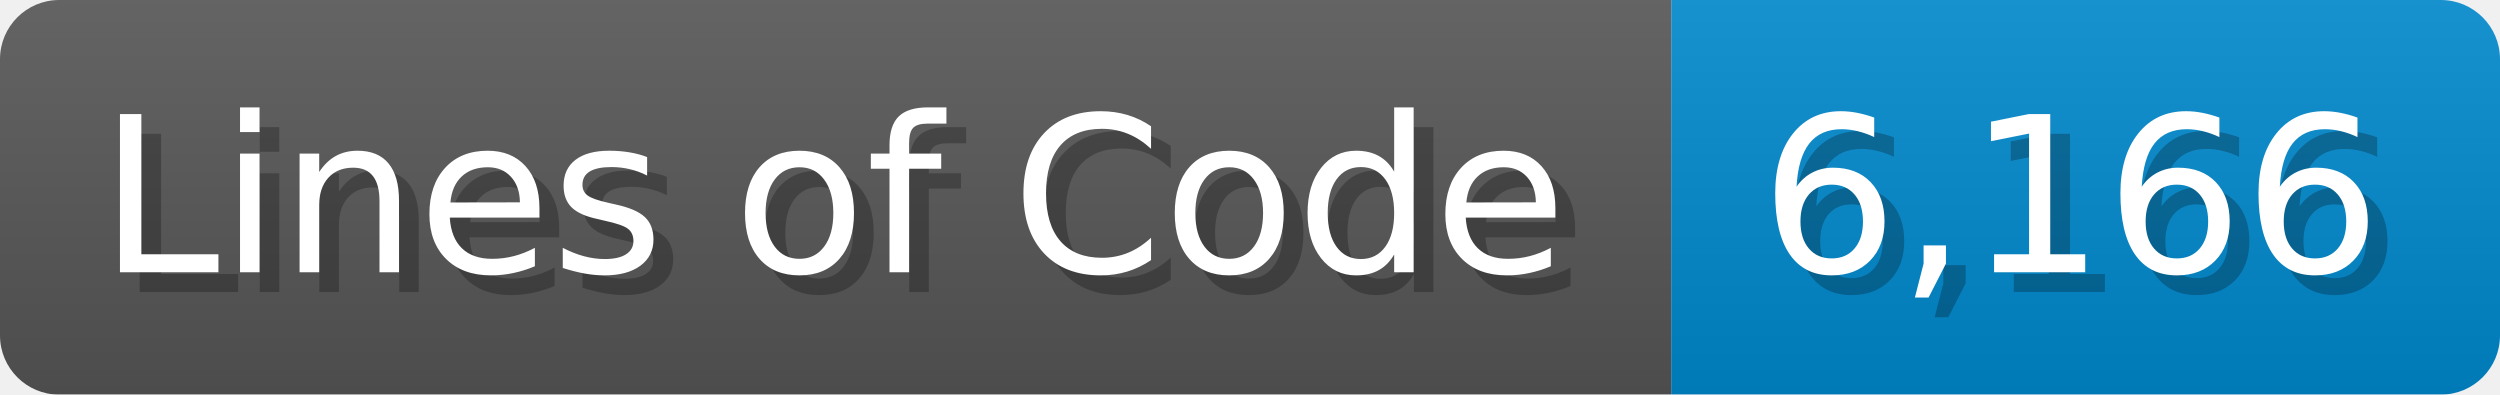
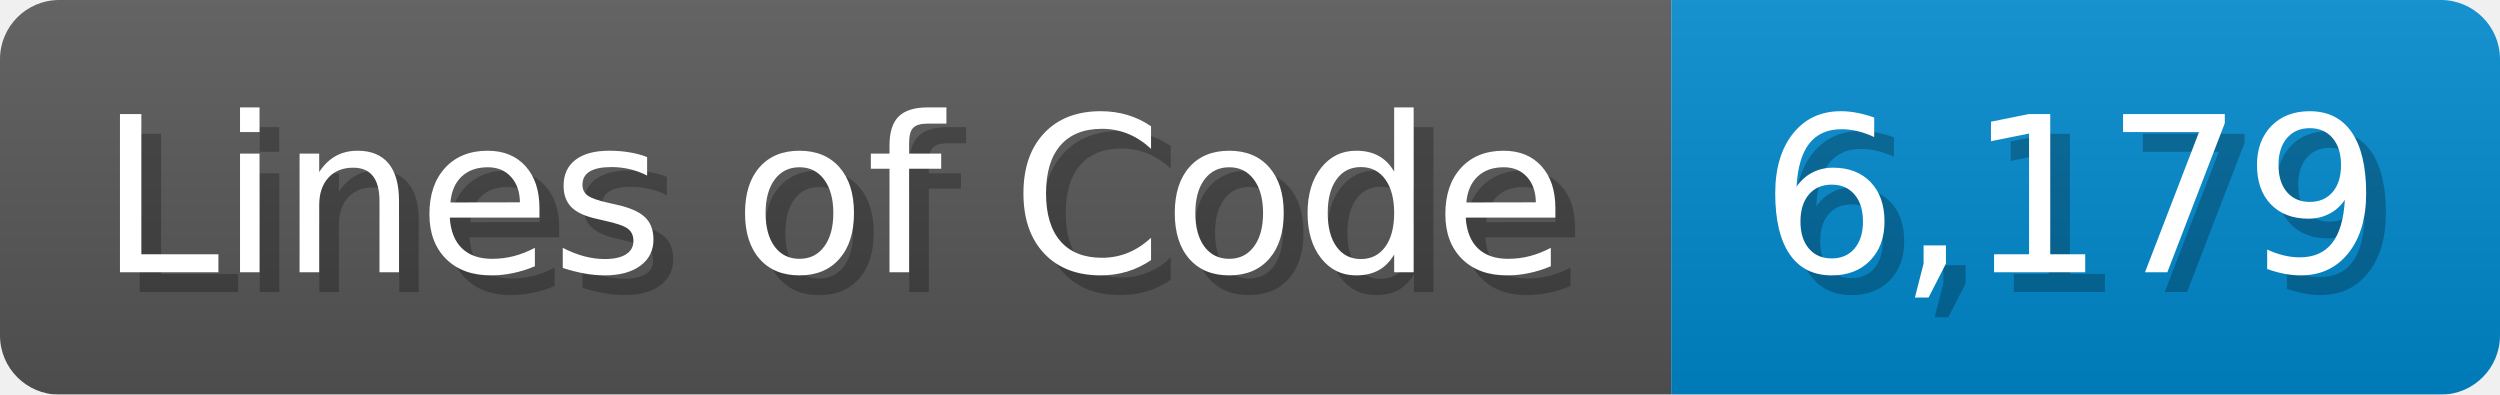
<svg xmlns="http://www.w3.org/2000/svg" width="126.7" height="20" viewBox="0 0 1267 200">
  <linearGradient id="a" x2="0" y2="100%">
    <stop offset="0" stop-opacity=".1" stop-color="#EEE" />
    <stop offset="1" stop-opacity=".1" />
  </linearGradient>
  <mask id="m">
    <rect width="1267" height="200" rx="30" fill="#FFF" />
  </mask>
  <g mask="url(#m)">
    <rect width="847" height="200" fill="#555" />
    <rect width="420" height="200" fill="#08C" x="847" />
    <rect width="1267" height="200" fill="url(#a)" />
  </g>
  <g fill="#fff" text-anchor="start" font-family="Verdana,DejaVu Sans,sans-serif" font-size="110">
    <text x="60" y="148" textLength="747" fill="#000" opacity="0.25">Lines of Code</text>
    <text x="50" y="138" textLength="747">Lines of Code</text>
-     <text x="902" y="148" textLength="320" fill="#000" opacity="0.25">6,166</text>
-     <text x="892" y="138" textLength="320">6,166</text>
+     <text x="902" y="148" textLength="320" fill="#000" opacity="0.25">6,179</text>
+     <text x="892" y="138" textLength="320">6,179</text>
  </g>
</svg>
